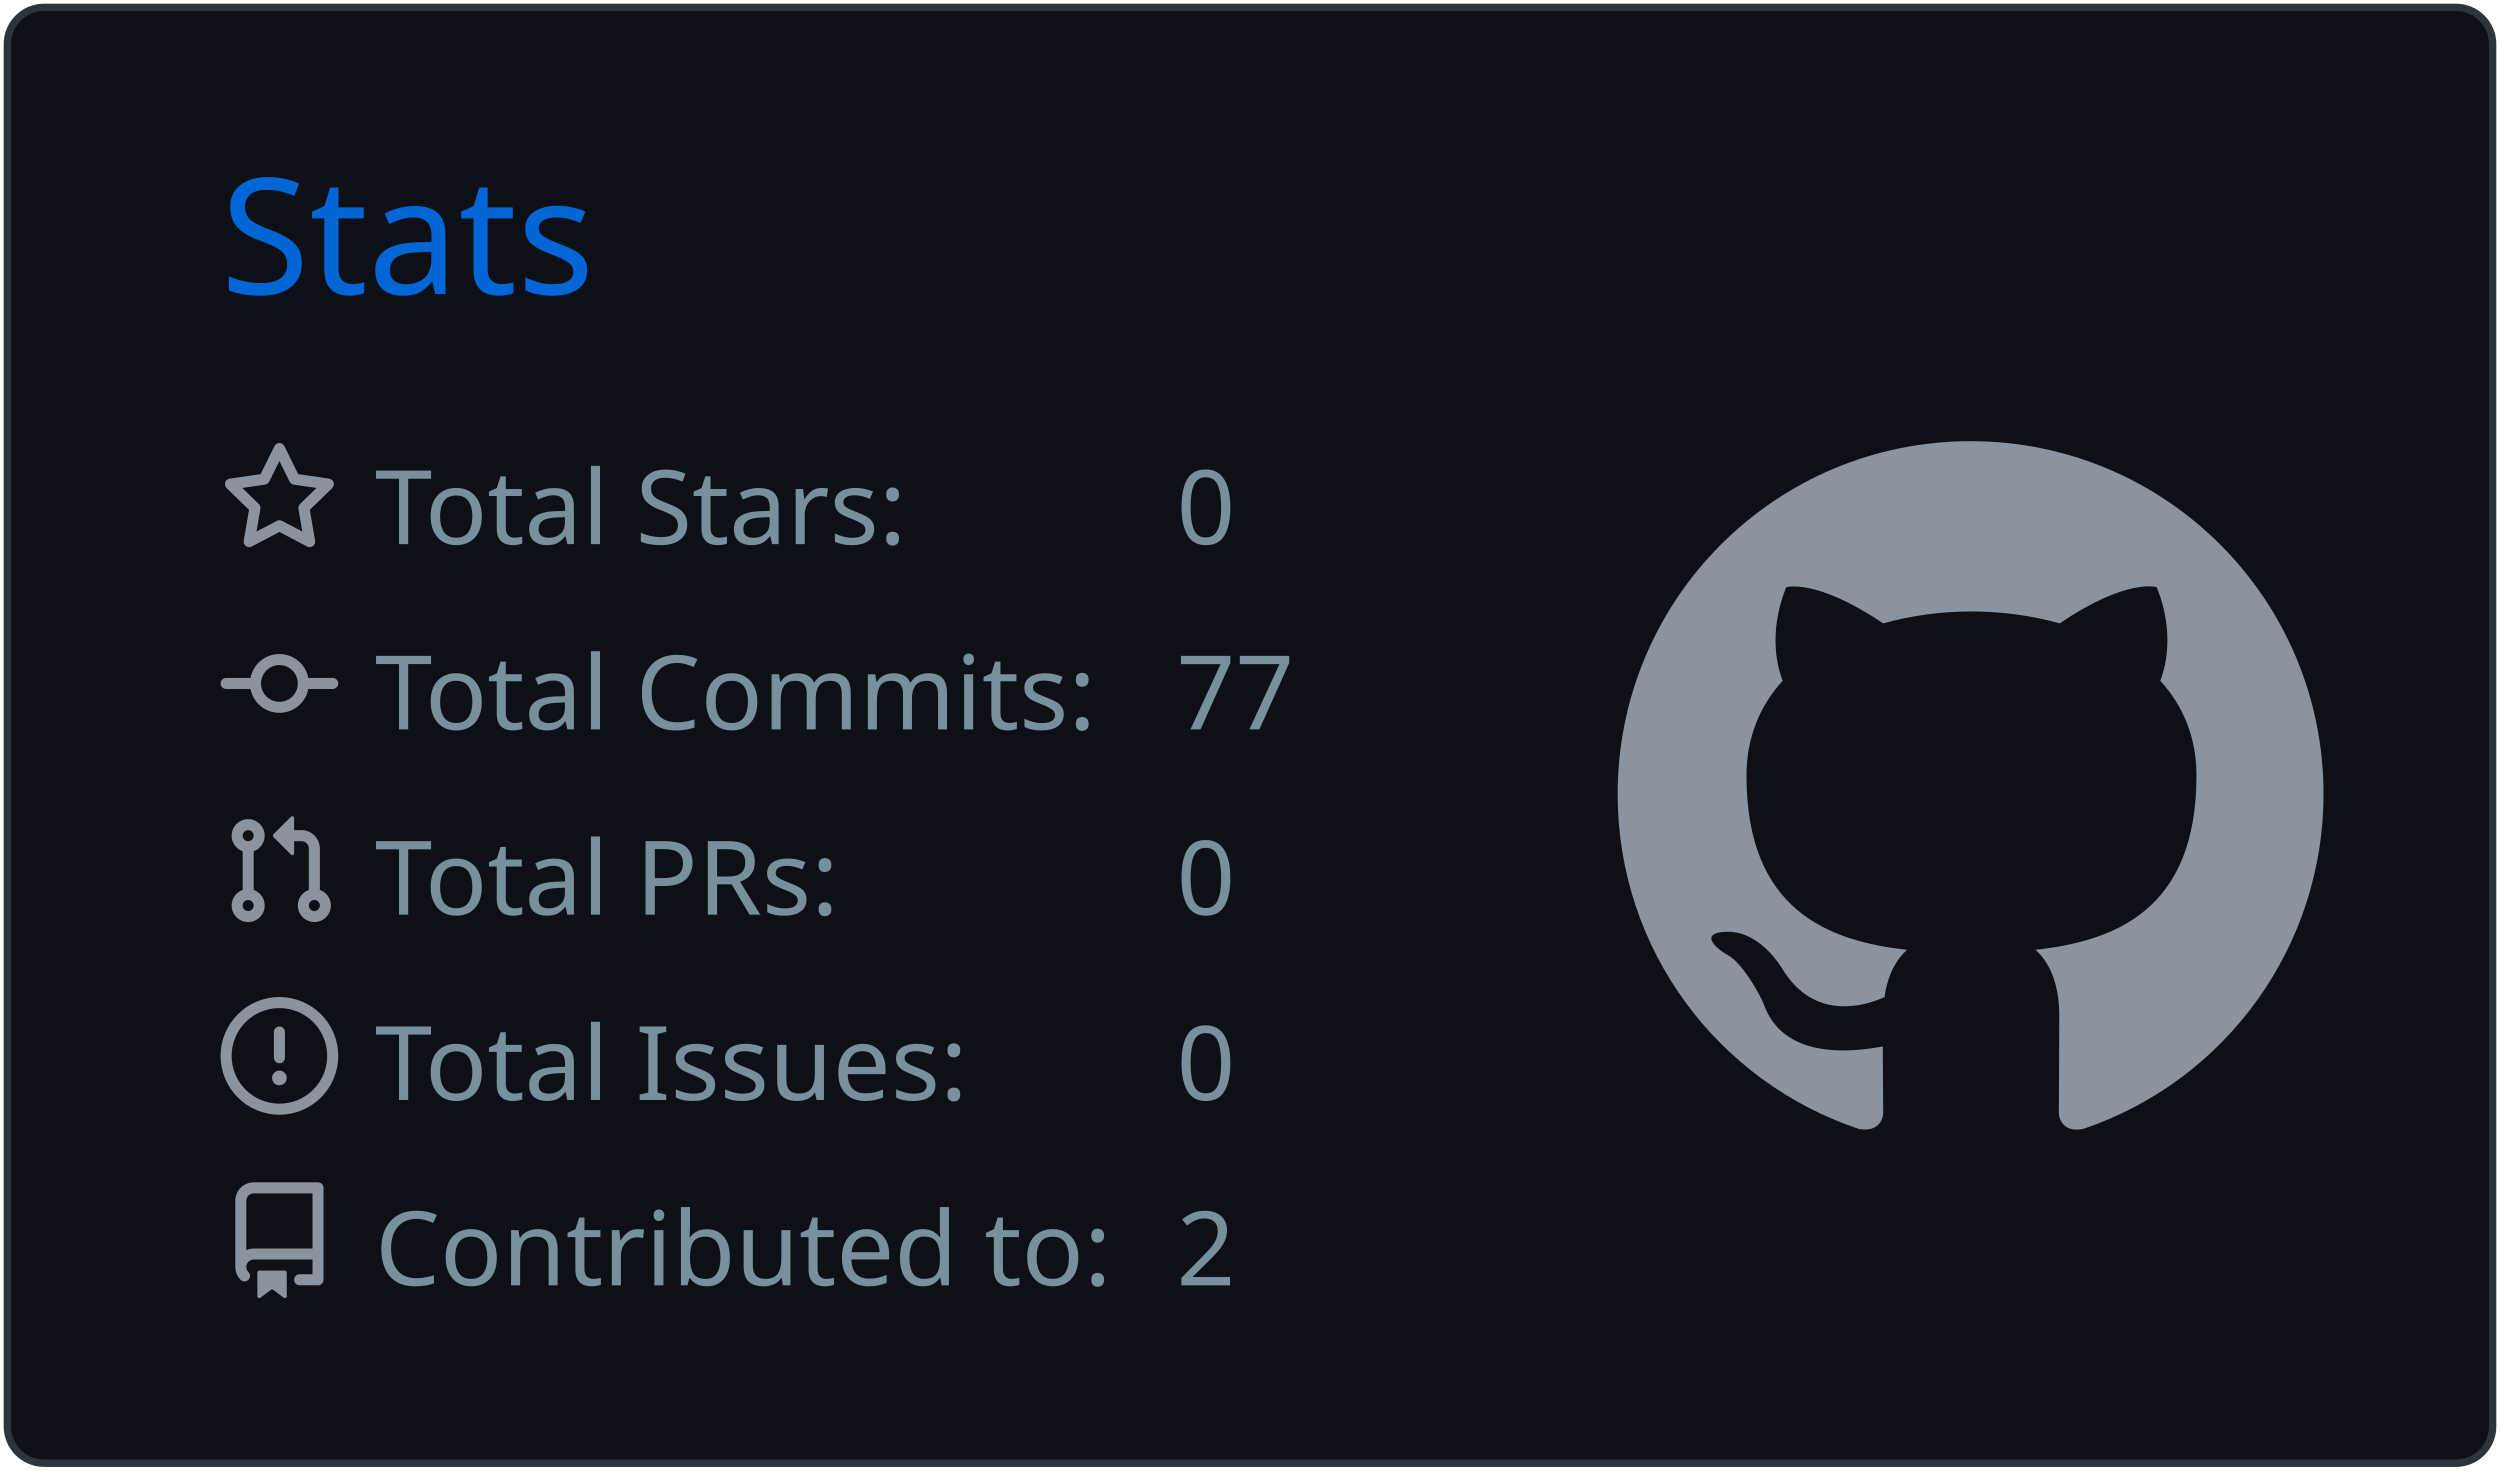
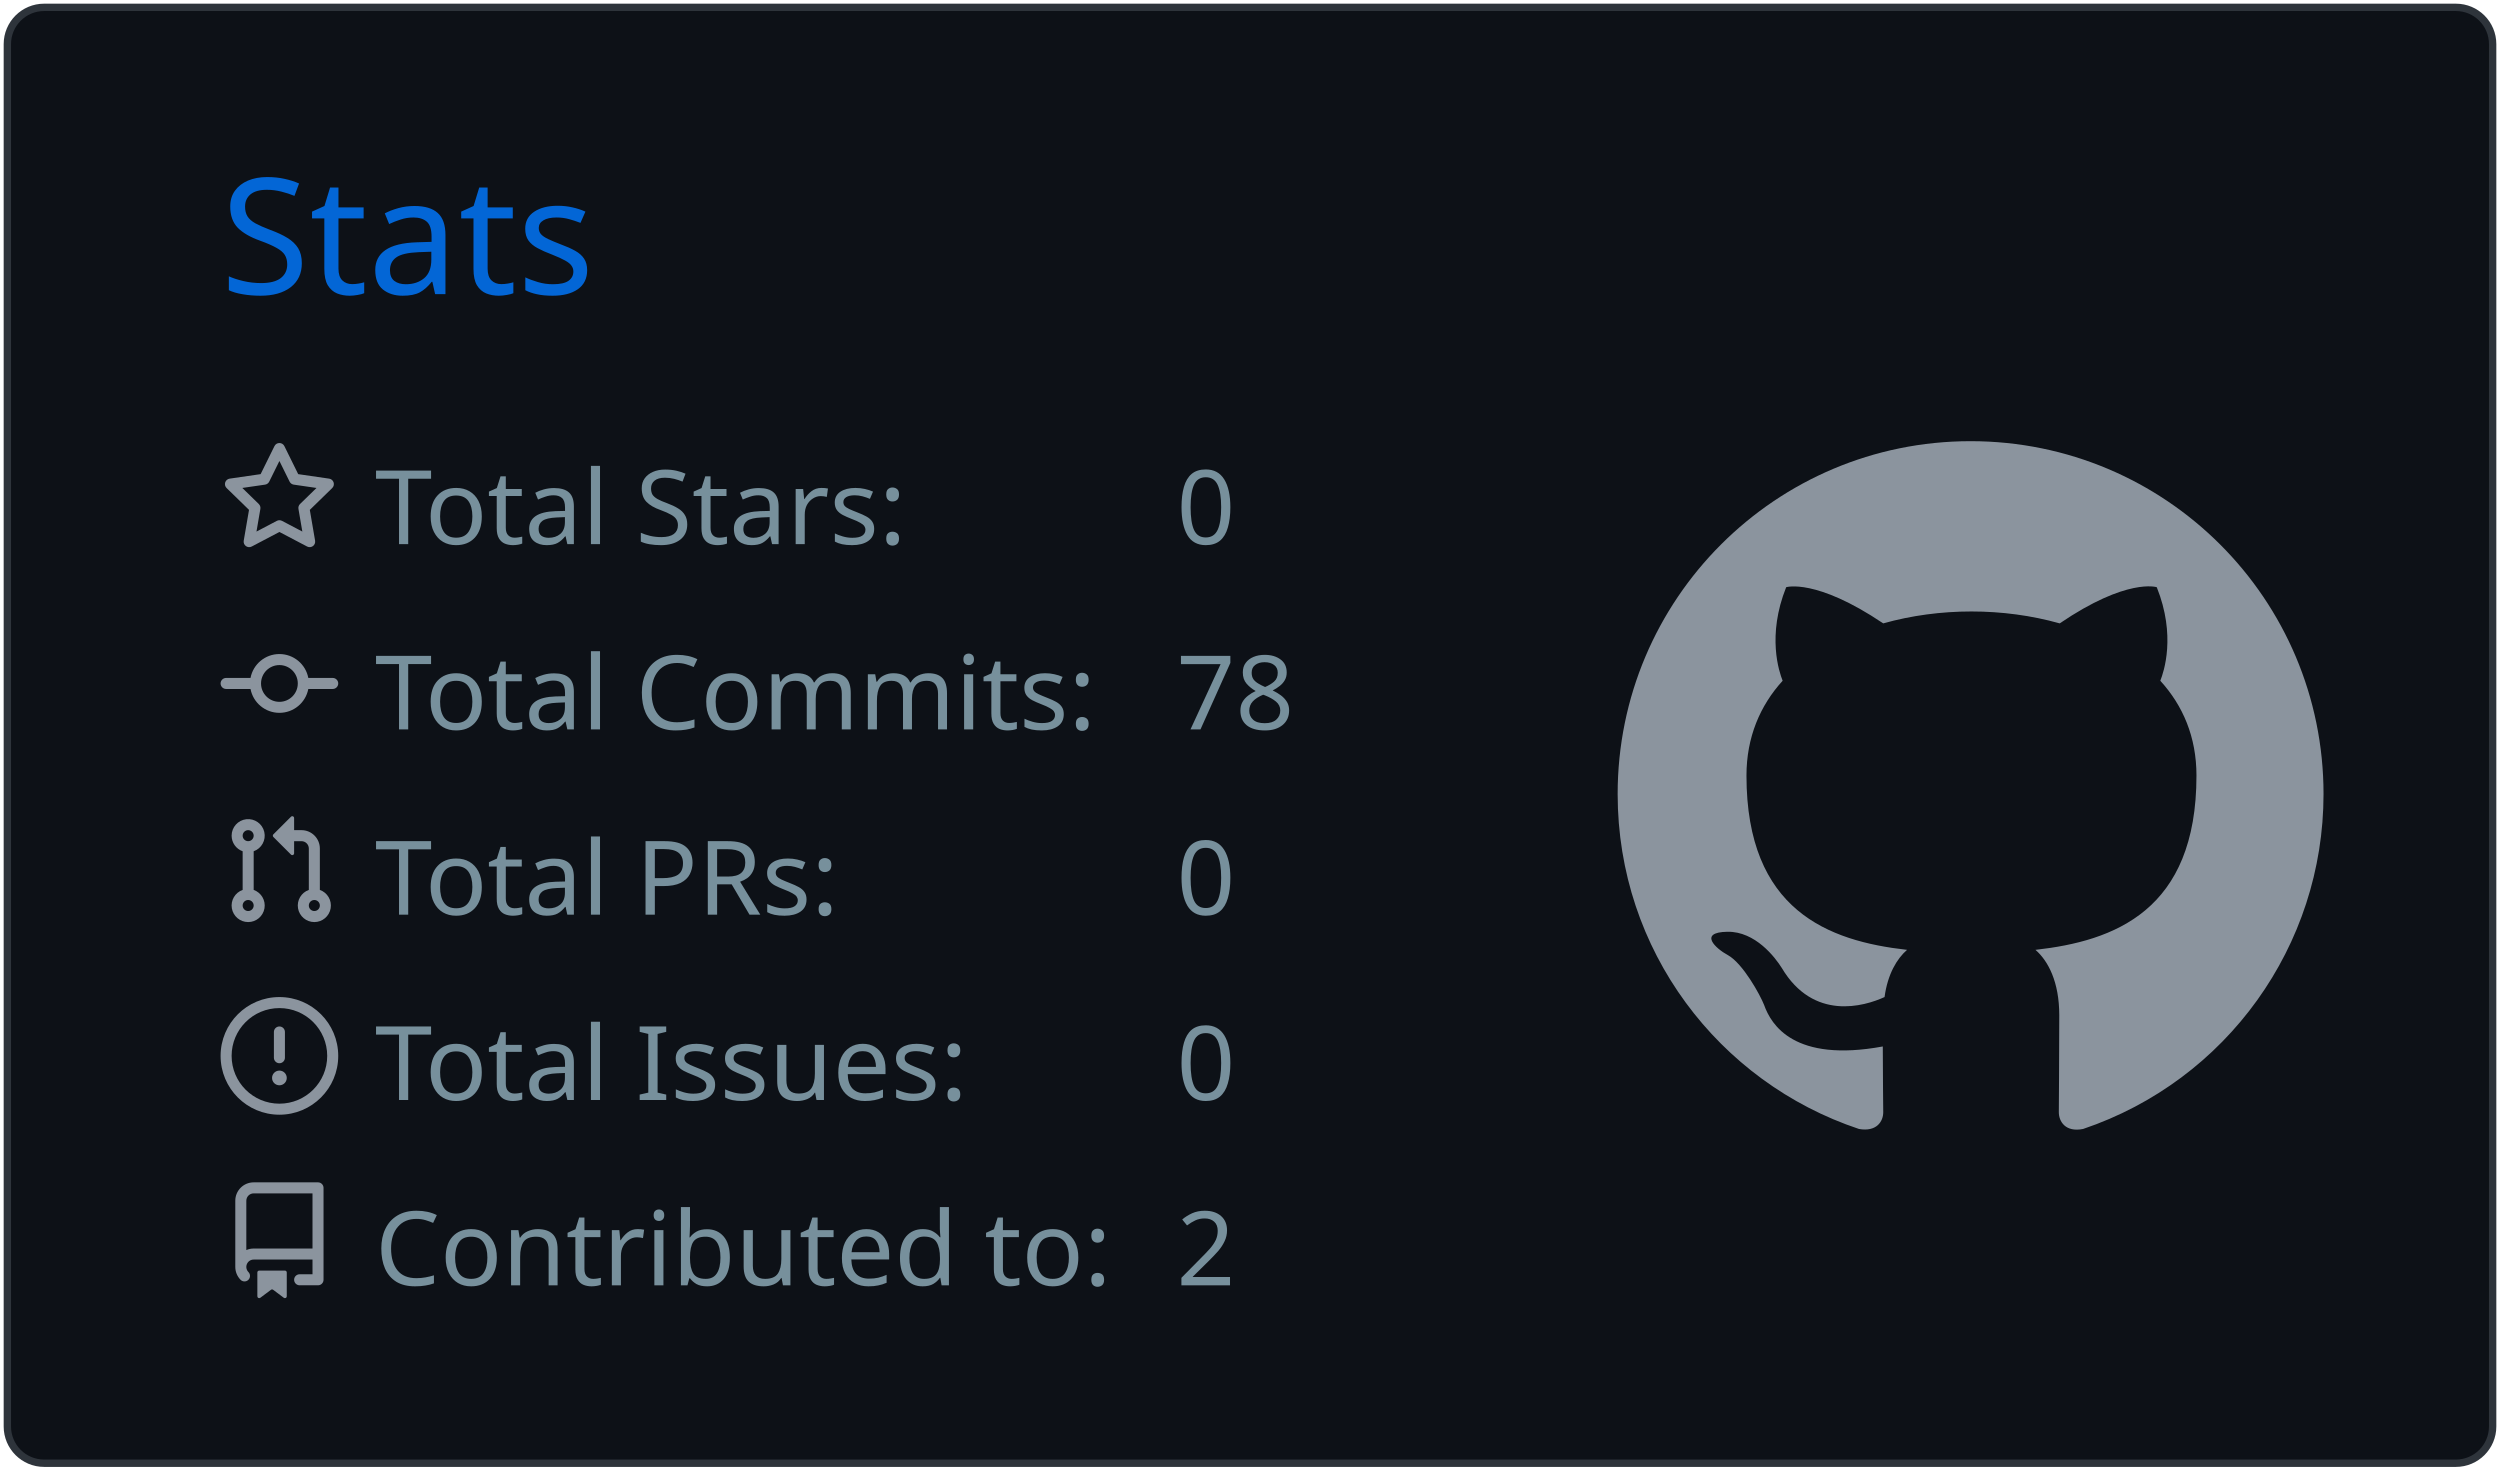
<svg xmlns="http://www.w3.org/2000/svg" width="340" height="200" viewBox="0 0 340 200">
  <style>* {
          font-family: 'Segoe UI', Ubuntu, "Helvetica Neue", Sans-Serif
        }</style>
  <g class="gpsc-root">
    <rect x="1" y="1" rx="5" ry="5" height="99%" width="99.412%" stroke="#2e343b" stroke-width="1" fill="#0d1117" stroke-opacity="1" />
    <text x="30" y="40" class="gpsc-item" style="--gpsc-i: 0; font-size: 22px; fill: #0366d6;">Stats</text>
    <g transform="translate(0,40)">
      <g transform="translate(30,20)">
        <g class="gpsc-item" style="--gpsc-i: 0;">
          <g transform="translate(0,0)" width="14" height="14" fill="#8b949e">
            <path fill-rule="evenodd" d="M8 .25a.75.75 0 01.673.418l1.882 3.815 4.21.612a.75.75 0 01.416 1.279l-3.046 2.97.719 4.192a.75.75 0 01-1.088.791L8 12.347l-3.766 1.98a.75.75 0 01-1.088-.79l.72-4.194L.818 6.374a.75.75 0 01.416-1.28l4.21-.611L7.327.668A.75.75 0 018 .25zm0 2.445L6.615 5.5a.75.75 0 01-.564.41l-3.097.45 2.24 2.184a.75.75 0 01.216.664l-.528 3.084 2.769-1.456a.75.75 0 01.698 0l2.77 1.456-.53-3.084a.75.75 0 01.216-.664l2.24-2.183-3.096-.45a.75.75 0 01-.564-.41L8 2.694v.001z" />
          </g>
        </g>
        <g class="gpsc-item" style="--gpsc-i: 1;">
          <g transform="translate(0,25.2)" width="14" height="14" fill="#8b949e">
            <path fill-rule="evenodd" d="M10.5 7.75a2.5 2.5 0 11-5 0 2.5 2.5 0 015 0zm1.43.75a4.002 4.002 0 01-7.86 0H.75a.75.75 0 110-1.5h3.32a4.001 4.001 0 017.86 0h3.32a.75.75 0 110 1.5h-3.32z" />
          </g>
        </g>
        <g class="gpsc-item" style="--gpsc-i: 2;">
          <g transform="translate(0,50.4)" width="14" height="14" fill="#8b949e">
            <path fill-rule="evenodd" d="M7.177 3.073L9.573.677A.25.25 0 0110 .854v4.792a.25.25 0 01-.427.177L7.177 3.427a.25.25 0 010-.354zM3.75 2.5a.75.75 0 100 1.5.75.75 0 000-1.5zm-2.25.75a2.25 2.25 0 113 2.122v5.256a2.251 2.251 0 11-1.5 0V5.372A2.25 2.25 0 011.5 3.25zM11 2.5h-1V4h1a1 1 0 011 1v5.628a2.251 2.251 0 101.5 0V5A2.5 2.5 0 0011 2.5zm1 10.25a.75.75 0 111.5 0 .75.75 0 01-1.5 0zM3.75 12a.75.75 0 100 1.5.75.75 0 000-1.5z" />
          </g>
        </g>
        <g class="gpsc-item" style="--gpsc-i: 3;">
          <g transform="translate(0,75.6)" width="14" height="14" fill="#8b949e">
            <path fill-rule="evenodd" d="M8 1.5a6.5 6.5 0 100 13 6.5 6.5 0 000-13zM0 8a8 8 0 1116 0A8 8 0 010 8zm9 3a1 1 0 11-2 0 1 1 0 012 0zm-.25-6.25a.75.75 0 00-1.5 0v3.5a.75.75 0 001.5 0v-3.5z" />
          </g>
        </g>
        <g class="gpsc-item" style="--gpsc-i: 4;">
          <g transform="translate(0,100.8)" width="14" height="14" fill="#8b949e">
            <path fill-rule="evenodd" d="M2 2.5A2.5 2.5 0 014.5 0h8.75a.75.75 0 01.75.75v12.5a.75.75 0 01-.75.75h-2.5a.75.75 0 110-1.5h1.75v-2h-8a1 1 0 00-.714 1.7.75.75 0 01-1.072 1.05A2.495 2.495 0 012 11.5v-9zm10.5-1V9h-8c-.356 0-.694.074-1 .208V2.5a1 1 0 011-1h8zM5 12.25v3.25a.25.25 0 00.4.2l1.45-1.087a.25.25 0 01.3 0L8.6 15.7a.25.25 0 00.4-.2v-3.25a.25.25 0 00-.25-.25h-3.5a.25.25 0 00-.25.25z" />
          </g>
        </g>
        <text x="21" y="14" class="gpsc-item" style="--gpsc-i: 0; fill: #77909c; font-size: 14px;">Total Stars:</text>
        <text x="21" y="39.2" class="gpsc-item" style="--gpsc-i: 1; fill: #77909c; font-size: 14px;">Total Commits:</text>
        <text x="21" y="64.4" class="gpsc-item" style="--gpsc-i: 2; fill: #77909c; font-size: 14px;">Total PRs:</text>
        <text x="21" y="89.6" class="gpsc-item" style="--gpsc-i: 3; fill: #77909c; font-size: 14px;">Total Issues:</text>
        <text x="21" y="114.8" class="gpsc-item" style="--gpsc-i: 4; fill: #77909c; font-size: 14px;">Contributed to:</text>
        <text x="130" y="14" class="gpsc-item" style="--gpsc-i: 0; fill: #77909c; font-size: 14px;">0</text>
-         <text x="130" y="39.2" class="gpsc-item" style="--gpsc-i: 1; fill: #77909c; font-size: 14px;">77</text>
+         <text x="130" y="39.2" class="gpsc-item" style="--gpsc-i: 1; fill: #77909c; font-size: 14px;">78</text>
        <text x="130" y="64.4" class="gpsc-item" style="--gpsc-i: 2; fill: #77909c; font-size: 14px;">0</text>
        <text x="130" y="89.6" class="gpsc-item" style="--gpsc-i: 3; fill: #77909c; font-size: 14px;">0</text>
        <text x="130" y="114.8" class="gpsc-item" style="--gpsc-i: 4; fill: #77909c; font-size: 14px;">2</text>
      </g>
      <g transform="translate(220,20)">
        <g transform="scale(6)" style="fill: #8b949e;">
          <path fill-rule="evenodd" d="M8 0C3.58 0 0 3.58 0 8c0 3.54 2.29 6.53 5.47 7.59.4.07.55-.17.55-.38 0-.19-.01-.82-.01-1.49-2.01.37-2.53-.49-2.69-.94-.09-.23-.48-.94-.82-1.13-.28-.15-.68-.52-.01-.53.63-.01 1.08.58 1.23.82.72 1.21 1.87.87 2.33.66.07-.52.28-.87.51-1.07-1.78-.2-3.64-.89-3.64-3.95 0-.87.31-1.59.82-2.15-.08-.2-.36-1.02.08-2.12 0 0 .67-.21 2.2.82.64-.18 1.32-.27 2-.27.68 0 1.36.09 2 .27 1.53-1.04 2.2-.82 2.2-.82.44 1.1.16 1.92.08 2.12.51.56.82 1.27.82 2.15 0 3.07-1.87 3.75-3.65 3.95.29.25.54.73.54 1.48 0 1.07-.01 1.93-.01 2.2 0 .21.15.46.55.38A8.013 8.013 0 0016 8c0-4.42-3.58-8-8-8z" />
        </g>
      </g>
    </g>
  </g>
</svg>
